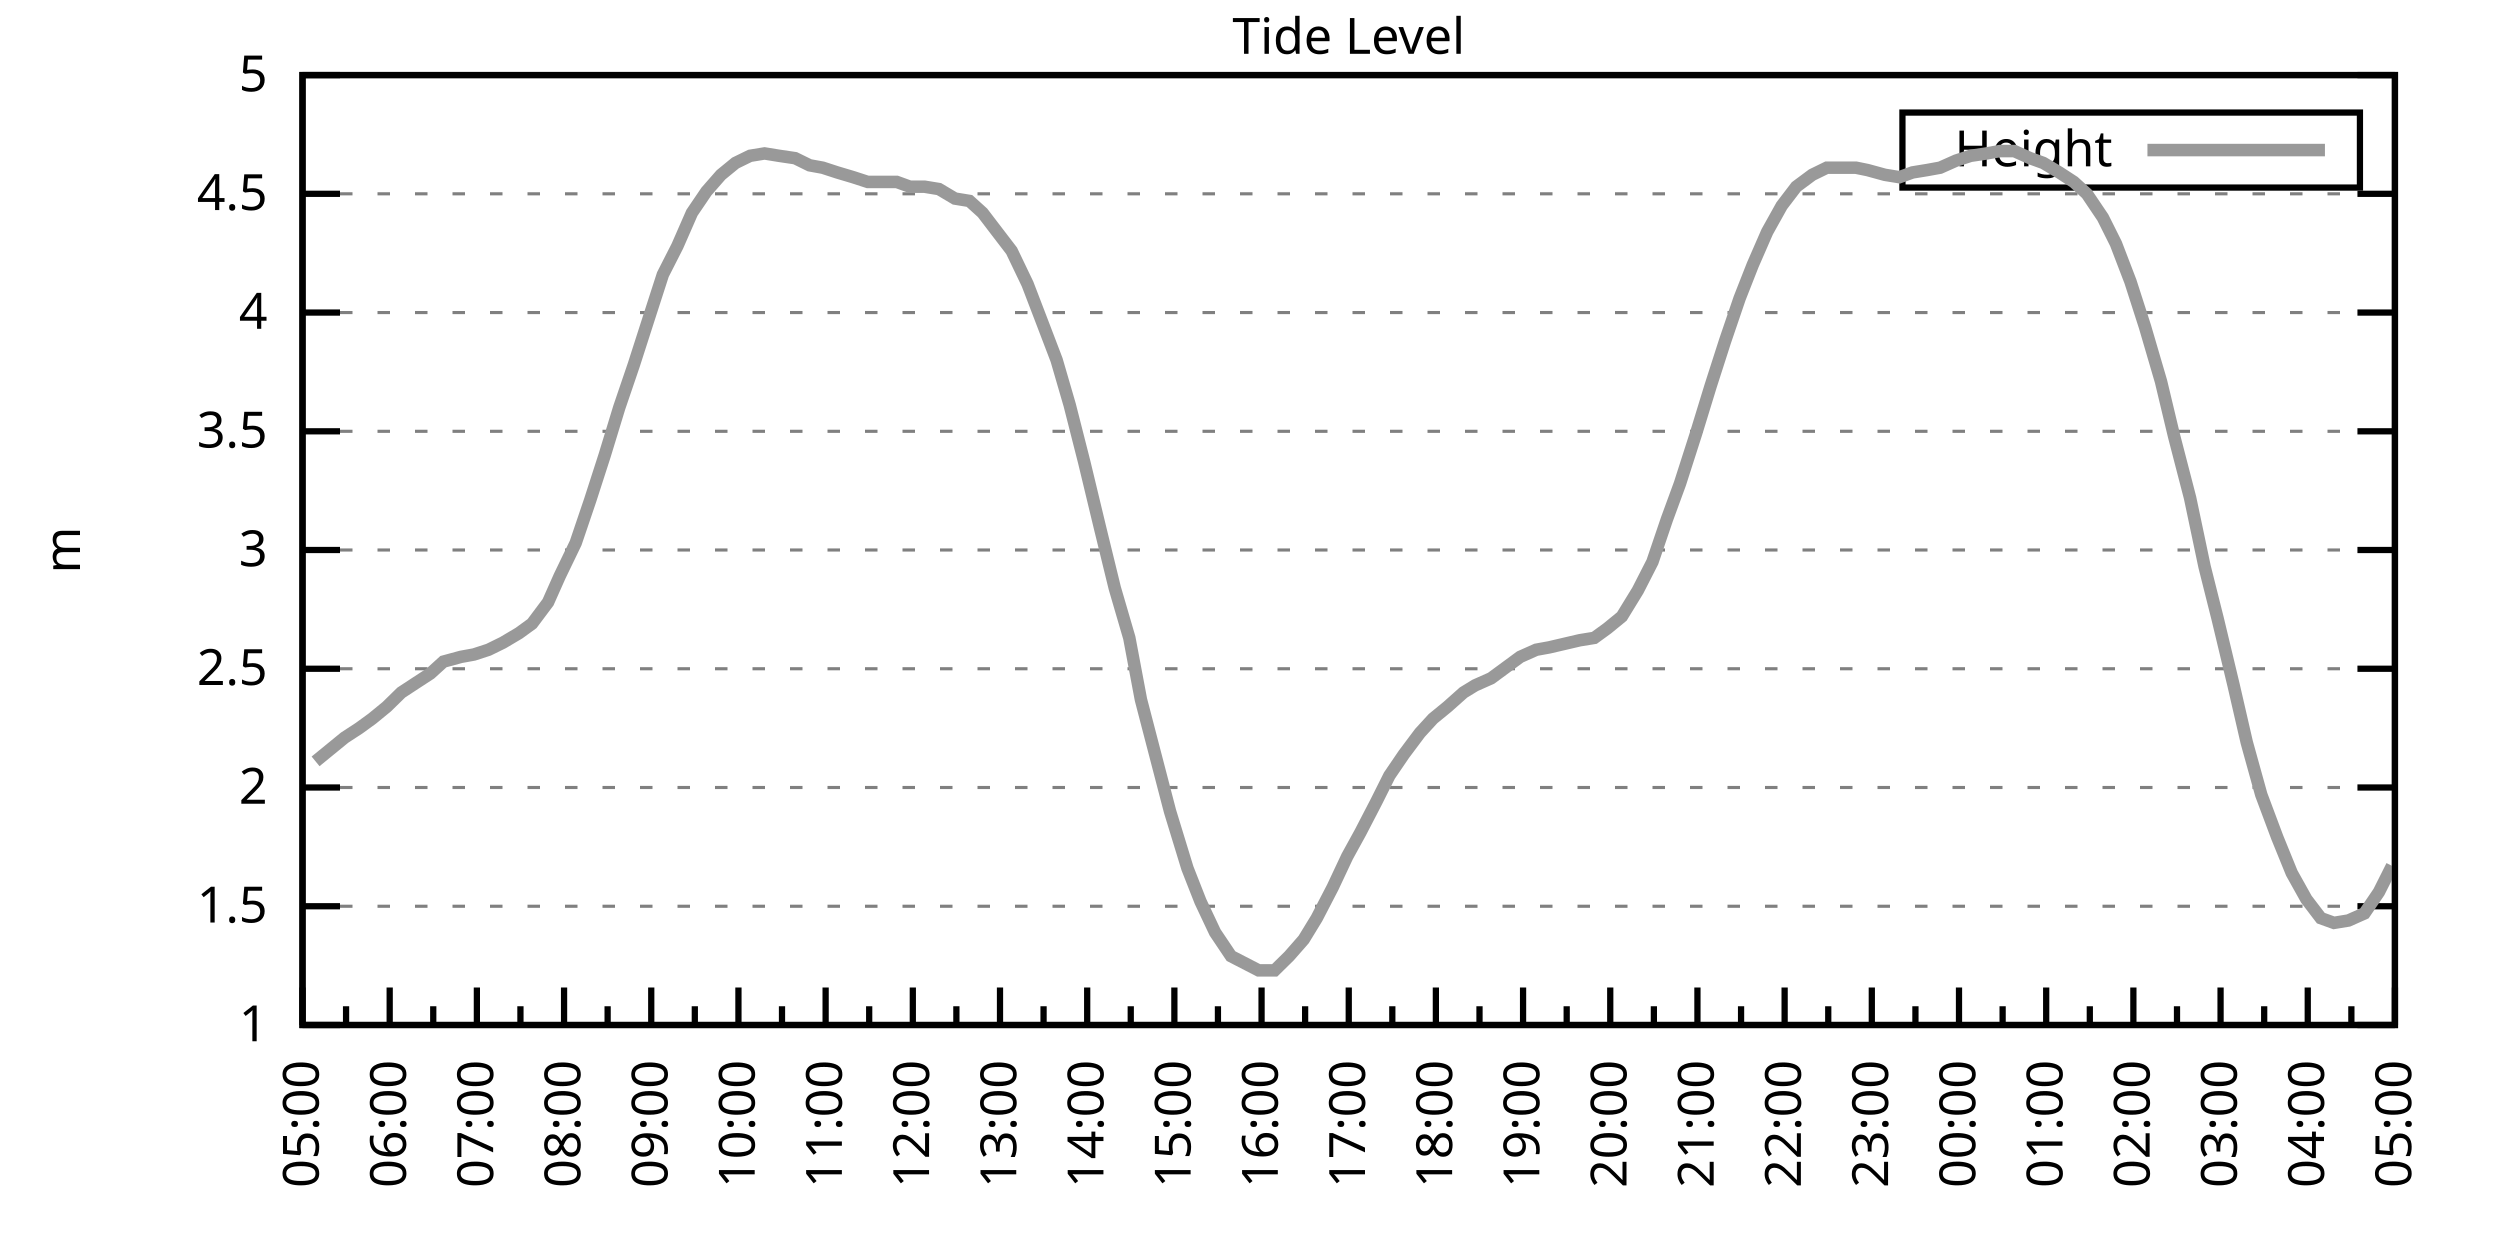
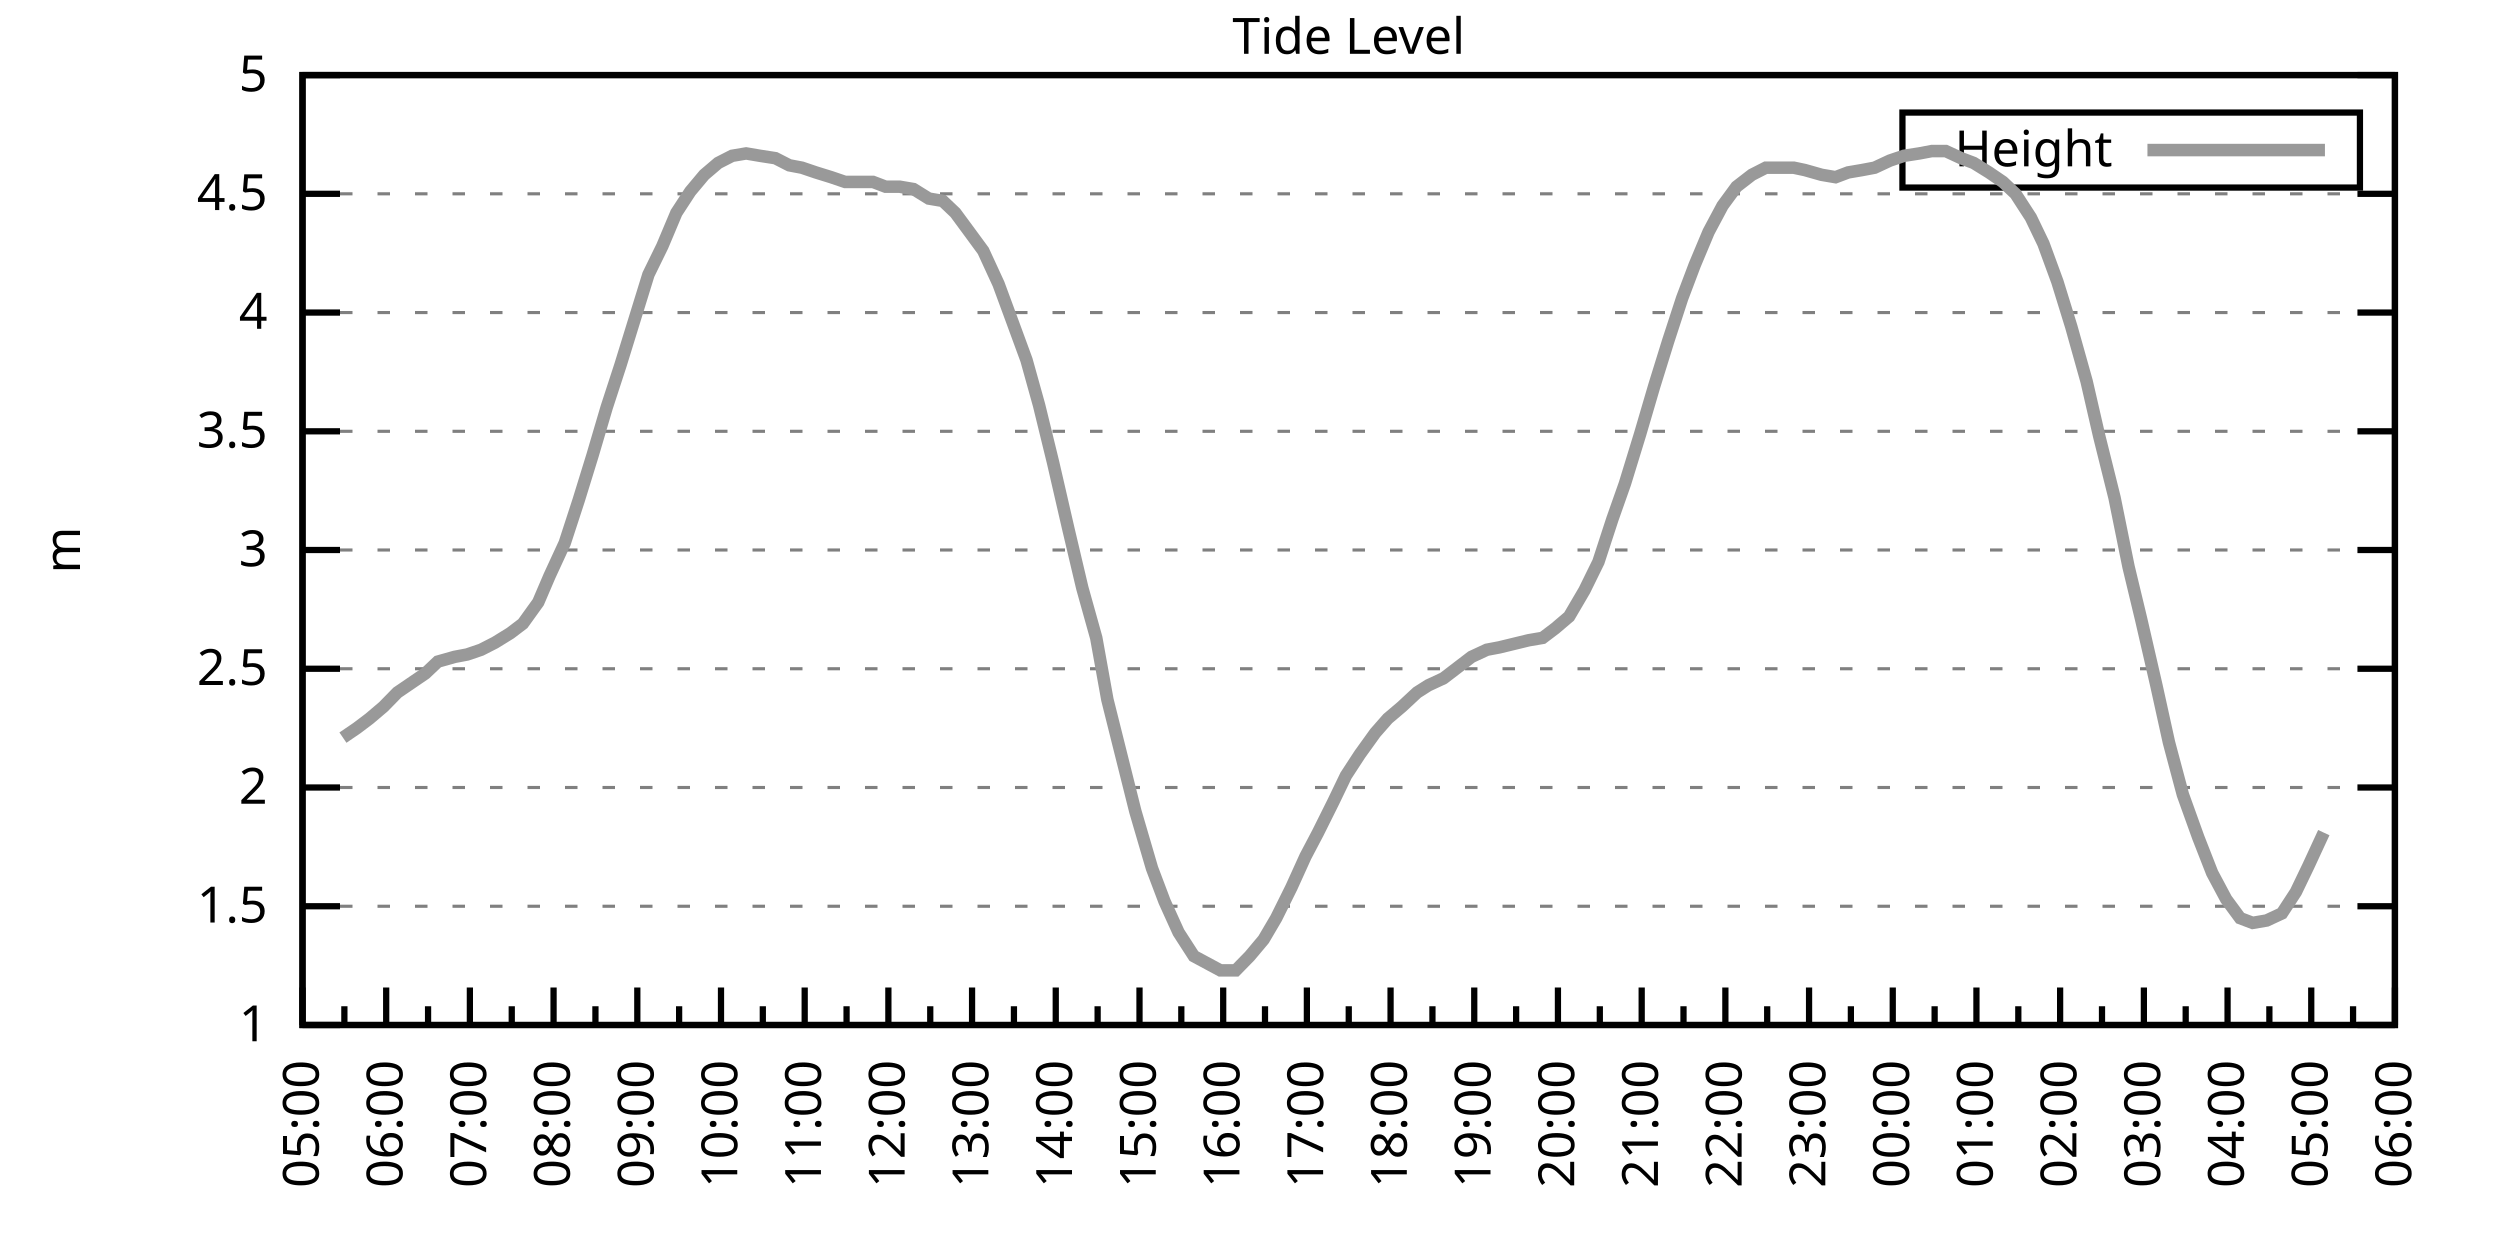
<svg xmlns="http://www.w3.org/2000/svg" xmlns:xlink="http://www.w3.org/1999/xlink" width="400" height="200" viewBox="0 0 400 200">
  <g id="gnuplot_canvas">
    <rect x="0" y="0" width="400" height="200" fill="none" />
    <defs>
      <circle id="gpDot" r="0.5" stroke-width="0.5" stroke="currentColor" />
      <path id="gpPt0" stroke-width="0.333" stroke="currentColor" d="M-1,0 h2 M0,-1 v2" />
      <path id="gpPt1" stroke-width="0.333" stroke="currentColor" d="M-1,-1 L1,1 M1,-1 L-1,1" />
      <path id="gpPt2" stroke-width="0.333" stroke="currentColor" d="M-1,0 L1,0 M0,-1 L0,1 M-1,-1 L1,1 M-1,1 L1,-1" />
      <rect id="gpPt3" stroke-width="0.333" stroke="currentColor" x="-1" y="-1" width="2" height="2" />
      <rect id="gpPt4" stroke-width="0.333" stroke="currentColor" fill="currentColor" x="-1" y="-1" width="2" height="2" />
      <circle id="gpPt5" stroke-width="0.333" stroke="currentColor" cx="0" cy="0" r="1" />
      <use xlink:href="#gpPt5" id="gpPt6" fill="currentColor" stroke="none" />
      <path id="gpPt7" stroke-width="0.333" stroke="currentColor" d="M0,-1.33 L-1.33,0.67 L1.33,0.67 z" />
      <use xlink:href="#gpPt7" id="gpPt8" fill="currentColor" stroke="none" />
      <use xlink:href="#gpPt7" id="gpPt9" stroke="currentColor" transform="rotate(180)" />
      <use xlink:href="#gpPt9" id="gpPt10" fill="currentColor" stroke="none" />
      <use xlink:href="#gpPt3" id="gpPt11" stroke="currentColor" transform="rotate(45)" />
      <use xlink:href="#gpPt11" id="gpPt12" fill="currentColor" stroke="none" />
      <path id="gpPt13" stroke-width="0.333" stroke="currentColor" d="M0,1.330 L1.265,0.411 L0.782,-1.067 L-0.782,-1.076 L-1.265,0.411 z" />
      <use xlink:href="#gpPt13" id="gpPt14" fill="currentColor" stroke="none" />
      <filter id="textbox" filterUnits="objectBoundingBox" x="0" y="0" height="1" width="1">
        <feFlood flood-color="white" flood-opacity="1" result="bgnd" />
        <feComposite in="SourceGraphic" in2="bgnd" operator="atop" />
      </filter>
      <filter id="greybox" filterUnits="objectBoundingBox" x="0" y="0" height="1" width="1">
        <feFlood flood-color="lightgrey" flood-opacity="1" result="grey" />
        <feComposite in="SourceGraphic" in2="grey" operator="atop" />
      </filter>
    </defs>
    <g fill="none" color="white" stroke="currentColor" stroke-width="1.00" stroke-linecap="butt" stroke-linejoin="miter">
</g>
    <g fill="none" color="black" stroke="currentColor" stroke-width="1.00" stroke-linecap="butt" stroke-linejoin="miter">
      <g stroke="none" shape-rendering="crispEdges">
        <polygon fill="rgb(255, 255, 255)" points="48.40,164.00 383.18,164.00 383.18,12.02 48.40,12.02 " />
      </g>
    </g>
    <g fill="none" color="black" stroke="currentColor" stroke-width="1.00" stroke-linecap="butt" stroke-linejoin="miter">
</g>
    <g fill="none" color="black" stroke="black" stroke-width="0.50" stroke-linecap="butt" stroke-linejoin="miter">
</g>
    <g fill="none" color="gray" stroke="currentColor" stroke-width="0.50" stroke-linecap="butt" stroke-linejoin="miter">
      <path stroke="gray" stroke-dasharray="2,4" class="gridline" d="M48.40,164.00 L383.19,164.00  " />
    </g>
    <g fill="none" color="gray" stroke="gray" stroke-width="1.00" stroke-linecap="butt" stroke-linejoin="miter">
</g>
    <g fill="none" color="black" stroke="currentColor" stroke-width="1.00" stroke-linecap="butt" stroke-linejoin="miter">
      <path stroke="black" d="M48.40,164.00 L54.40,164.00 M383.19,164.00 L377.19,164.00  " />
      <g transform="translate(42.80,166.60)" stroke="none" fill="black" font-family="Sans" font-size="8.00" text-anchor="end">
        <text>
          <tspan font-family="Sans"> 1</tspan>
        </text>
      </g>
    </g>
    <g fill="none" color="black" stroke="currentColor" stroke-width="1.00" stroke-linecap="butt" stroke-linejoin="miter">
</g>
    <g fill="none" color="black" stroke="black" stroke-width="0.50" stroke-linecap="butt" stroke-linejoin="miter">
</g>
    <g fill="none" color="gray" stroke="currentColor" stroke-width="0.50" stroke-linecap="butt" stroke-linejoin="miter">
      <path stroke="gray" stroke-dasharray="2,4" class="gridline" d="M48.40,145.00 L383.19,145.00  " />
    </g>
    <g fill="none" color="gray" stroke="gray" stroke-width="1.00" stroke-linecap="butt" stroke-linejoin="miter">
</g>
    <g fill="none" color="black" stroke="currentColor" stroke-width="1.00" stroke-linecap="butt" stroke-linejoin="miter">
      <path stroke="black" d="M48.40,145.00 L54.40,145.00 M383.19,145.00 L377.19,145.00  " />
      <g transform="translate(42.80,147.60)" stroke="none" fill="black" font-family="Sans" font-size="8.00" text-anchor="end">
        <text>
          <tspan font-family="Sans"> 1.5</tspan>
        </text>
      </g>
    </g>
    <g fill="none" color="black" stroke="currentColor" stroke-width="1.00" stroke-linecap="butt" stroke-linejoin="miter">
</g>
    <g fill="none" color="black" stroke="black" stroke-width="0.50" stroke-linecap="butt" stroke-linejoin="miter">
</g>
    <g fill="none" color="gray" stroke="currentColor" stroke-width="0.50" stroke-linecap="butt" stroke-linejoin="miter">
      <path stroke="gray" stroke-dasharray="2,4" class="gridline" d="M48.40,126.00 L383.19,126.00  " />
    </g>
    <g fill="none" color="gray" stroke="gray" stroke-width="1.00" stroke-linecap="butt" stroke-linejoin="miter">
</g>
    <g fill="none" color="black" stroke="currentColor" stroke-width="1.00" stroke-linecap="butt" stroke-linejoin="miter">
      <path stroke="black" d="M48.40,126.00 L54.40,126.00 M383.19,126.00 L377.19,126.00  " />
      <g transform="translate(42.80,128.60)" stroke="none" fill="black" font-family="Sans" font-size="8.00" text-anchor="end">
        <text>
          <tspan font-family="Sans"> 2</tspan>
        </text>
      </g>
    </g>
    <g fill="none" color="black" stroke="currentColor" stroke-width="1.00" stroke-linecap="butt" stroke-linejoin="miter">
</g>
    <g fill="none" color="black" stroke="black" stroke-width="0.50" stroke-linecap="butt" stroke-linejoin="miter">
</g>
    <g fill="none" color="gray" stroke="currentColor" stroke-width="0.50" stroke-linecap="butt" stroke-linejoin="miter">
      <path stroke="gray" stroke-dasharray="2,4" class="gridline" d="M48.40,107.00 L383.19,107.00  " />
    </g>
    <g fill="none" color="gray" stroke="gray" stroke-width="1.00" stroke-linecap="butt" stroke-linejoin="miter">
</g>
    <g fill="none" color="black" stroke="currentColor" stroke-width="1.00" stroke-linecap="butt" stroke-linejoin="miter">
      <path stroke="black" d="M48.40,107.00 L54.40,107.00 M383.19,107.00 L377.19,107.00  " />
      <g transform="translate(42.80,109.60)" stroke="none" fill="black" font-family="Sans" font-size="8.00" text-anchor="end">
        <text>
          <tspan font-family="Sans"> 2.5</tspan>
        </text>
      </g>
    </g>
    <g fill="none" color="black" stroke="currentColor" stroke-width="1.00" stroke-linecap="butt" stroke-linejoin="miter">
</g>
    <g fill="none" color="black" stroke="black" stroke-width="0.50" stroke-linecap="butt" stroke-linejoin="miter">
</g>
    <g fill="none" color="gray" stroke="currentColor" stroke-width="0.50" stroke-linecap="butt" stroke-linejoin="miter">
      <path stroke="gray" stroke-dasharray="2,4" class="gridline" d="M48.40,88.00 L383.19,88.00  " />
    </g>
    <g fill="none" color="gray" stroke="gray" stroke-width="1.00" stroke-linecap="butt" stroke-linejoin="miter">
</g>
    <g fill="none" color="black" stroke="currentColor" stroke-width="1.00" stroke-linecap="butt" stroke-linejoin="miter">
      <path stroke="black" d="M48.40,88.00 L54.40,88.00 M383.19,88.00 L377.19,88.00  " />
      <g transform="translate(42.80,90.60)" stroke="none" fill="black" font-family="Sans" font-size="8.00" text-anchor="end">
        <text>
          <tspan font-family="Sans"> 3</tspan>
        </text>
      </g>
    </g>
    <g fill="none" color="black" stroke="currentColor" stroke-width="1.00" stroke-linecap="butt" stroke-linejoin="miter">
</g>
    <g fill="none" color="black" stroke="black" stroke-width="0.50" stroke-linecap="butt" stroke-linejoin="miter">
</g>
    <g fill="none" color="gray" stroke="currentColor" stroke-width="0.50" stroke-linecap="butt" stroke-linejoin="miter">
      <path stroke="gray" stroke-dasharray="2,4" class="gridline" d="M48.40,69.01 L383.19,69.01  " />
    </g>
    <g fill="none" color="gray" stroke="gray" stroke-width="1.00" stroke-linecap="butt" stroke-linejoin="miter">
</g>
    <g fill="none" color="black" stroke="currentColor" stroke-width="1.00" stroke-linecap="butt" stroke-linejoin="miter">
      <path stroke="black" d="M48.40,69.01 L54.40,69.01 M383.19,69.01 L377.19,69.01  " />
      <g transform="translate(42.80,71.61)" stroke="none" fill="black" font-family="Sans" font-size="8.00" text-anchor="end">
        <text>
          <tspan font-family="Sans"> 3.5</tspan>
        </text>
      </g>
    </g>
    <g fill="none" color="black" stroke="currentColor" stroke-width="1.00" stroke-linecap="butt" stroke-linejoin="miter">
</g>
    <g fill="none" color="black" stroke="black" stroke-width="0.50" stroke-linecap="butt" stroke-linejoin="miter">
</g>
    <g fill="none" color="gray" stroke="currentColor" stroke-width="0.50" stroke-linecap="butt" stroke-linejoin="miter">
      <path stroke="gray" stroke-dasharray="2,4" class="gridline" d="M48.40,50.01 L383.19,50.01  " />
    </g>
    <g fill="none" color="gray" stroke="gray" stroke-width="1.00" stroke-linecap="butt" stroke-linejoin="miter">
</g>
    <g fill="none" color="black" stroke="currentColor" stroke-width="1.00" stroke-linecap="butt" stroke-linejoin="miter">
      <path stroke="black" d="M48.40,50.01 L54.40,50.01 M383.19,50.01 L377.19,50.01  " />
      <g transform="translate(42.80,52.61)" stroke="none" fill="black" font-family="Sans" font-size="8.00" text-anchor="end">
        <text>
          <tspan font-family="Sans"> 4</tspan>
        </text>
      </g>
    </g>
    <g fill="none" color="black" stroke="currentColor" stroke-width="1.00" stroke-linecap="butt" stroke-linejoin="miter">
</g>
    <g fill="none" color="black" stroke="black" stroke-width="0.50" stroke-linecap="butt" stroke-linejoin="miter">
</g>
    <g fill="none" color="gray" stroke="currentColor" stroke-width="0.50" stroke-linecap="butt" stroke-linejoin="miter">
      <path stroke="gray" stroke-dasharray="2,4" class="gridline" d="M48.40,31.01 L383.19,31.01  " />
    </g>
    <g fill="none" color="gray" stroke="gray" stroke-width="1.00" stroke-linecap="butt" stroke-linejoin="miter">
</g>
    <g fill="none" color="black" stroke="currentColor" stroke-width="1.00" stroke-linecap="butt" stroke-linejoin="miter">
      <path stroke="black" d="M48.40,31.01 L54.40,31.01 M383.19,31.01 L377.19,31.01  " />
      <g transform="translate(42.80,33.61)" stroke="none" fill="black" font-family="Sans" font-size="8.00" text-anchor="end">
        <text>
          <tspan font-family="Sans"> 4.5</tspan>
        </text>
      </g>
    </g>
    <g fill="none" color="black" stroke="currentColor" stroke-width="1.00" stroke-linecap="butt" stroke-linejoin="miter">
</g>
    <g fill="none" color="black" stroke="black" stroke-width="0.50" stroke-linecap="butt" stroke-linejoin="miter">
</g>
    <g fill="none" color="gray" stroke="currentColor" stroke-width="0.50" stroke-linecap="butt" stroke-linejoin="miter">
      <path stroke="gray" stroke-dasharray="2,4" class="gridline" d="M48.40,12.01 L383.19,12.01  " />
    </g>
    <g fill="none" color="gray" stroke="gray" stroke-width="1.00" stroke-linecap="butt" stroke-linejoin="miter">
</g>
    <g fill="none" color="black" stroke="currentColor" stroke-width="1.00" stroke-linecap="butt" stroke-linejoin="miter">
      <path stroke="black" d="M48.40,12.01 L54.40,12.01 M383.19,12.01 L377.19,12.01  " />
      <g transform="translate(42.80,14.61)" stroke="none" fill="black" font-family="Sans" font-size="8.00" text-anchor="end">
        <text>
          <tspan font-family="Sans"> 5</tspan>
        </text>
      </g>
    </g>
    <g fill="none" color="black" stroke="currentColor" stroke-width="1.00" stroke-linecap="butt" stroke-linejoin="miter">
      <path stroke="black" d="M48.40,164.00 L48.40,158.00  " />
      <g transform="translate(51.00,169.60) rotate(270)" stroke="none" fill="black" font-family="Sans" font-size="8.00" text-anchor="end">
        <text>
          <tspan font-family="Sans">05:00</tspan>
        </text>
      </g>
    </g>
    <g fill="none" color="black" stroke="currentColor" stroke-width="1.00" stroke-linecap="butt" stroke-linejoin="miter">
-       <path stroke="black" d="M55.37,164.00 L55.37,161.00 M62.35,164.00 L62.35,158.00  " />
-       <g transform="translate(64.95,169.60) rotate(270)" stroke="none" fill="black" font-family="Sans" font-size="8.00" text-anchor="end">
+       <path stroke="black" d="M55.10,164.00 L55.10,161.00 M61.79,164.00 L61.79,158.00  " />
+       <g transform="translate(64.39,169.60) rotate(270)" stroke="none" fill="black" font-family="Sans" font-size="8.00" text-anchor="end">
        <text>
          <tspan font-family="Sans">06:00</tspan>
        </text>
      </g>
    </g>
    <g fill="none" color="black" stroke="currentColor" stroke-width="1.00" stroke-linecap="butt" stroke-linejoin="miter">
-       <path stroke="black" d="M69.32,164.00 L69.32,161.00 M76.30,164.00 L76.30,158.00  " />
-       <g transform="translate(78.90,169.60) rotate(270)" stroke="none" fill="black" font-family="Sans" font-size="8.00" text-anchor="end">
+       <path stroke="black" d="M68.49,164.00 L68.49,161.00 M75.18,164.00 L75.18,158.00  " />
+       <g transform="translate(77.78,169.60) rotate(270)" stroke="none" fill="black" font-family="Sans" font-size="8.00" text-anchor="end">
        <text>
          <tspan font-family="Sans">07:00</tspan>
        </text>
      </g>
    </g>
    <g fill="none" color="black" stroke="currentColor" stroke-width="1.00" stroke-linecap="butt" stroke-linejoin="miter">
-       <path stroke="black" d="M83.27,164.00 L83.27,161.00 M90.25,164.00 L90.25,158.00  " />
-       <g transform="translate(92.85,169.60) rotate(270)" stroke="none" fill="black" font-family="Sans" font-size="8.00" text-anchor="end">
+       <path stroke="black" d="M81.88,164.00 L81.88,161.00 M88.57,164.00 L88.57,158.00  " />
+       <g transform="translate(91.17,169.60) rotate(270)" stroke="none" fill="black" font-family="Sans" font-size="8.00" text-anchor="end">
        <text>
          <tspan font-family="Sans">08:00</tspan>
        </text>
      </g>
    </g>
    <g fill="none" color="black" stroke="currentColor" stroke-width="1.00" stroke-linecap="butt" stroke-linejoin="miter">
-       <path stroke="black" d="M97.22,164.00 L97.22,161.00 M104.20,164.00 L104.20,158.00  " />
-       <g transform="translate(106.80,169.60) rotate(270)" stroke="none" fill="black" font-family="Sans" font-size="8.00" text-anchor="end">
+       <path stroke="black" d="M95.27,164.00 L95.27,161.00 M101.97,164.00 L101.97,158.00  " />
+       <g transform="translate(104.57,169.60) rotate(270)" stroke="none" fill="black" font-family="Sans" font-size="8.00" text-anchor="end">
        <text>
          <tspan font-family="Sans">09:00</tspan>
        </text>
      </g>
    </g>
    <g fill="none" color="black" stroke="currentColor" stroke-width="1.00" stroke-linecap="butt" stroke-linejoin="miter">
-       <path stroke="black" d="M111.17,164.00 L111.17,161.00 M118.15,164.00 L118.15,158.00  " />
-       <g transform="translate(120.75,169.60) rotate(270)" stroke="none" fill="black" font-family="Sans" font-size="8.00" text-anchor="end">
+       <path stroke="black" d="M108.66,164.00 L108.66,161.00 M115.36,164.00 L115.36,158.00  " />
+       <g transform="translate(117.96,169.60) rotate(270)" stroke="none" fill="black" font-family="Sans" font-size="8.00" text-anchor="end">
        <text>
          <tspan font-family="Sans">10:00</tspan>
        </text>
      </g>
    </g>
    <g fill="none" color="black" stroke="currentColor" stroke-width="1.00" stroke-linecap="butt" stroke-linejoin="miter">
-       <path stroke="black" d="M125.12,164.00 L125.12,161.00 M132.10,164.00 L132.10,158.00  " />
-       <g transform="translate(134.70,169.60) rotate(270)" stroke="none" fill="black" font-family="Sans" font-size="8.00" text-anchor="end">
+       <path stroke="black" d="M122.05,164.00 L122.05,161.00 M128.75,164.00 L128.75,158.00  " />
+       <g transform="translate(131.35,169.60) rotate(270)" stroke="none" fill="black" font-family="Sans" font-size="8.00" text-anchor="end">
        <text>
          <tspan font-family="Sans">11:00</tspan>
        </text>
      </g>
    </g>
    <g fill="none" color="black" stroke="currentColor" stroke-width="1.00" stroke-linecap="butt" stroke-linejoin="miter">
-       <path stroke="black" d="M139.07,164.00 L139.07,161.00 M146.05,164.00 L146.05,158.00  " />
-       <g transform="translate(148.65,169.60) rotate(270)" stroke="none" fill="black" font-family="Sans" font-size="8.00" text-anchor="end">
+       <path stroke="black" d="M135.45,164.00 L135.45,161.00 M142.14,164.00 L142.14,158.00  " />
+       <g transform="translate(144.74,169.60) rotate(270)" stroke="none" fill="black" font-family="Sans" font-size="8.00" text-anchor="end">
        <text>
          <tspan font-family="Sans">12:00</tspan>
        </text>
      </g>
    </g>
    <g fill="none" color="black" stroke="currentColor" stroke-width="1.00" stroke-linecap="butt" stroke-linejoin="miter">
-       <path stroke="black" d="M153.02,164.00 L153.02,161.00 M160.00,164.00 L160.00,158.00  " />
-       <g transform="translate(162.60,169.60) rotate(270)" stroke="none" fill="black" font-family="Sans" font-size="8.00" text-anchor="end">
+       <path stroke="black" d="M148.84,164.00 L148.84,161.00 M155.53,164.00 L155.53,158.00  " />
+       <g transform="translate(158.13,169.60) rotate(270)" stroke="none" fill="black" font-family="Sans" font-size="8.00" text-anchor="end">
        <text>
          <tspan font-family="Sans">13:00</tspan>
        </text>
      </g>
    </g>
    <g fill="none" color="black" stroke="currentColor" stroke-width="1.00" stroke-linecap="butt" stroke-linejoin="miter">
-       <path stroke="black" d="M166.97,164.00 L166.97,161.00 M173.95,164.00 L173.95,158.00  " />
-       <g transform="translate(176.55,169.60) rotate(270)" stroke="none" fill="black" font-family="Sans" font-size="8.00" text-anchor="end">
+       <path stroke="black" d="M162.23,164.00 L162.23,161.00 M168.92,164.00 L168.92,158.00  " />
+       <g transform="translate(171.52,169.60) rotate(270)" stroke="none" fill="black" font-family="Sans" font-size="8.00" text-anchor="end">
        <text>
          <tspan font-family="Sans">14:00</tspan>
        </text>
      </g>
    </g>
    <g fill="none" color="black" stroke="currentColor" stroke-width="1.00" stroke-linecap="butt" stroke-linejoin="miter">
-       <path stroke="black" d="M180.92,164.00 L180.92,161.00 M187.90,164.00 L187.90,158.00  " />
-       <g transform="translate(190.50,169.60) rotate(270)" stroke="none" fill="black" font-family="Sans" font-size="8.00" text-anchor="end">
+       <path stroke="black" d="M175.62,164.00 L175.62,161.00 M182.32,164.00 L182.32,158.00  " />
+       <g transform="translate(184.92,169.60) rotate(270)" stroke="none" fill="black" font-family="Sans" font-size="8.00" text-anchor="end">
        <text>
          <tspan font-family="Sans">15:00</tspan>
        </text>
      </g>
    </g>
    <g fill="none" color="black" stroke="currentColor" stroke-width="1.00" stroke-linecap="butt" stroke-linejoin="miter">
-       <path stroke="black" d="M194.87,164.00 L194.87,161.00 M201.85,164.00 L201.85,158.00  " />
-       <g transform="translate(204.45,169.60) rotate(270)" stroke="none" fill="black" font-family="Sans" font-size="8.00" text-anchor="end">
+       <path stroke="black" d="M189.01,164.00 L189.01,161.00 M195.71,164.00 L195.71,158.00  " />
+       <g transform="translate(198.31,169.60) rotate(270)" stroke="none" fill="black" font-family="Sans" font-size="8.00" text-anchor="end">
        <text>
          <tspan font-family="Sans">16:00</tspan>
        </text>
      </g>
    </g>
    <g fill="none" color="black" stroke="currentColor" stroke-width="1.00" stroke-linecap="butt" stroke-linejoin="miter">
-       <path stroke="black" d="M208.82,164.00 L208.82,161.00 M215.80,164.00 L215.80,158.00  " />
-       <g transform="translate(218.40,169.60) rotate(270)" stroke="none" fill="black" font-family="Sans" font-size="8.00" text-anchor="end">
+       <path stroke="black" d="M202.40,164.00 L202.40,161.00 M209.10,164.00 L209.10,158.00  " />
+       <g transform="translate(211.70,169.60) rotate(270)" stroke="none" fill="black" font-family="Sans" font-size="8.00" text-anchor="end">
        <text>
          <tspan font-family="Sans">17:00</tspan>
        </text>
      </g>
    </g>
    <g fill="none" color="black" stroke="currentColor" stroke-width="1.00" stroke-linecap="butt" stroke-linejoin="miter">
-       <path stroke="black" d="M222.77,164.00 L222.77,161.00 M229.74,164.00 L229.74,158.00  " />
-       <g transform="translate(232.34,169.60) rotate(270)" stroke="none" fill="black" font-family="Sans" font-size="8.00" text-anchor="end">
+       <path stroke="black" d="M215.80,164.00 L215.80,161.00 M222.49,164.00 L222.49,158.00  " />
+       <g transform="translate(225.09,169.60) rotate(270)" stroke="none" fill="black" font-family="Sans" font-size="8.00" text-anchor="end">
        <text>
          <tspan font-family="Sans">18:00</tspan>
        </text>
      </g>
    </g>
    <g fill="none" color="black" stroke="currentColor" stroke-width="1.00" stroke-linecap="butt" stroke-linejoin="miter">
-       <path stroke="black" d="M236.72,164.00 L236.72,161.00 M243.69,164.00 L243.69,158.00  " />
-       <g transform="translate(246.29,169.60) rotate(270)" stroke="none" fill="black" font-family="Sans" font-size="8.00" text-anchor="end">
+       <path stroke="black" d="M229.19,164.00 L229.19,161.00 M235.88,164.00 L235.88,158.00  " />
+       <g transform="translate(238.48,169.60) rotate(270)" stroke="none" fill="black" font-family="Sans" font-size="8.00" text-anchor="end">
        <text>
          <tspan font-family="Sans">19:00</tspan>
        </text>
      </g>
    </g>
    <g fill="none" color="black" stroke="currentColor" stroke-width="1.00" stroke-linecap="butt" stroke-linejoin="miter">
-       <path stroke="black" d="M250.67,164.00 L250.67,161.00 M257.64,164.00 L257.64,158.00  " />
-       <g transform="translate(260.24,169.60) rotate(270)" stroke="none" fill="black" font-family="Sans" font-size="8.00" text-anchor="end">
+       <path stroke="black" d="M242.58,164.00 L242.58,161.00 M249.27,164.00 L249.27,158.00  " />
+       <g transform="translate(251.87,169.60) rotate(270)" stroke="none" fill="black" font-family="Sans" font-size="8.00" text-anchor="end">
        <text>
          <tspan font-family="Sans">20:00</tspan>
        </text>
      </g>
    </g>
    <g fill="none" color="black" stroke="currentColor" stroke-width="1.00" stroke-linecap="butt" stroke-linejoin="miter">
-       <path stroke="black" d="M264.62,164.00 L264.62,161.00 M271.59,164.00 L271.59,158.00  " />
-       <g transform="translate(274.19,169.60) rotate(270)" stroke="none" fill="black" font-family="Sans" font-size="8.00" text-anchor="end">
+       <path stroke="black" d="M255.97,164.00 L255.97,161.00 M262.67,164.00 L262.67,158.00  " />
+       <g transform="translate(265.27,169.60) rotate(270)" stroke="none" fill="black" font-family="Sans" font-size="8.00" text-anchor="end">
        <text>
          <tspan font-family="Sans">21:00</tspan>
        </text>
      </g>
    </g>
    <g fill="none" color="black" stroke="currentColor" stroke-width="1.00" stroke-linecap="butt" stroke-linejoin="miter">
-       <path stroke="black" d="M278.57,164.00 L278.57,161.00 M285.54,164.00 L285.54,158.00  " />
-       <g transform="translate(288.14,169.60) rotate(270)" stroke="none" fill="black" font-family="Sans" font-size="8.00" text-anchor="end">
+       <path stroke="black" d="M269.36,164.00 L269.36,161.00 M276.06,164.00 L276.06,158.00  " />
+       <g transform="translate(278.66,169.60) rotate(270)" stroke="none" fill="black" font-family="Sans" font-size="8.00" text-anchor="end">
        <text>
          <tspan font-family="Sans">22:00</tspan>
        </text>
      </g>
    </g>
    <g fill="none" color="black" stroke="currentColor" stroke-width="1.00" stroke-linecap="butt" stroke-linejoin="miter">
-       <path stroke="black" d="M292.52,164.00 L292.52,161.00 M299.49,164.00 L299.49,158.00  " />
-       <g transform="translate(302.09,169.60) rotate(270)" stroke="none" fill="black" font-family="Sans" font-size="8.00" text-anchor="end">
+       <path stroke="black" d="M282.75,164.00 L282.75,161.00 M289.45,164.00 L289.45,158.00  " />
+       <g transform="translate(292.05,169.60) rotate(270)" stroke="none" fill="black" font-family="Sans" font-size="8.00" text-anchor="end">
        <text>
          <tspan font-family="Sans">23:00</tspan>
        </text>
      </g>
    </g>
    <g fill="none" color="black" stroke="currentColor" stroke-width="1.00" stroke-linecap="butt" stroke-linejoin="miter">
-       <path stroke="black" d="M306.47,164.00 L306.47,161.00 M313.44,164.00 L313.44,158.00  " />
-       <g transform="translate(316.04,169.60) rotate(270)" stroke="none" fill="black" font-family="Sans" font-size="8.00" text-anchor="end">
+       <path stroke="black" d="M296.14,164.00 L296.14,161.00 M302.84,164.00 L302.84,158.00  " />
+       <g transform="translate(305.44,169.60) rotate(270)" stroke="none" fill="black" font-family="Sans" font-size="8.00" text-anchor="end">
        <text>
          <tspan font-family="Sans">00:00</tspan>
        </text>
      </g>
    </g>
    <g fill="none" color="black" stroke="currentColor" stroke-width="1.00" stroke-linecap="butt" stroke-linejoin="miter">
-       <path stroke="black" d="M320.42,164.00 L320.42,161.00 M327.39,164.00 L327.39,158.00  " />
-       <g transform="translate(329.99,169.60) rotate(270)" stroke="none" fill="black" font-family="Sans" font-size="8.00" text-anchor="end">
+       <path stroke="black" d="M309.54,164.00 L309.54,161.00 M316.23,164.00 L316.23,158.00  " />
+       <g transform="translate(318.83,169.60) rotate(270)" stroke="none" fill="black" font-family="Sans" font-size="8.00" text-anchor="end">
        <text>
          <tspan font-family="Sans">01:00</tspan>
        </text>
      </g>
    </g>
    <g fill="none" color="black" stroke="currentColor" stroke-width="1.00" stroke-linecap="butt" stroke-linejoin="miter">
-       <path stroke="black" d="M334.37,164.00 L334.37,161.00 M341.34,164.00 L341.34,158.00  " />
-       <g transform="translate(343.94,169.60) rotate(270)" stroke="none" fill="black" font-family="Sans" font-size="8.00" text-anchor="end">
+       <path stroke="black" d="M322.93,164.00 L322.93,161.00 M329.62,164.00 L329.62,158.00  " />
+       <g transform="translate(332.22,169.60) rotate(270)" stroke="none" fill="black" font-family="Sans" font-size="8.00" text-anchor="end">
        <text>
          <tspan font-family="Sans">02:00</tspan>
        </text>
      </g>
    </g>
    <g fill="none" color="black" stroke="currentColor" stroke-width="1.00" stroke-linecap="butt" stroke-linejoin="miter">
-       <path stroke="black" d="M348.32,164.00 L348.32,161.00 M355.29,164.00 L355.29,158.00  " />
-       <g transform="translate(357.89,169.60) rotate(270)" stroke="none" fill="black" font-family="Sans" font-size="8.00" text-anchor="end">
+       <path stroke="black" d="M336.32,164.00 L336.32,161.00 M343.02,164.00 L343.02,158.00  " />
+       <g transform="translate(345.62,169.60) rotate(270)" stroke="none" fill="black" font-family="Sans" font-size="8.00" text-anchor="end">
        <text>
          <tspan font-family="Sans">03:00</tspan>
        </text>
      </g>
    </g>
    <g fill="none" color="black" stroke="currentColor" stroke-width="1.00" stroke-linecap="butt" stroke-linejoin="miter">
-       <path stroke="black" d="M362.27,164.00 L362.27,161.00 M369.24,164.00 L369.24,158.00  " />
-       <g transform="translate(371.84,169.60) rotate(270)" stroke="none" fill="black" font-family="Sans" font-size="8.00" text-anchor="end">
+       <path stroke="black" d="M349.71,164.00 L349.71,161.00 M356.41,164.00 L356.41,158.00  " />
+       <g transform="translate(359.01,169.60) rotate(270)" stroke="none" fill="black" font-family="Sans" font-size="8.00" text-anchor="end">
        <text>
          <tspan font-family="Sans">04:00</tspan>
        </text>
      </g>
    </g>
    <g fill="none" color="black" stroke="currentColor" stroke-width="1.00" stroke-linecap="butt" stroke-linejoin="miter">
-       <path stroke="black" d="M376.22,164.00 L376.22,161.00 M383.19,164.00 L383.19,158.00  " />
+       <path stroke="black" d="M363.10,164.00 L363.10,161.00 M369.80,164.00 L369.80,158.00  " />
+       <g transform="translate(372.40,169.60) rotate(270)" stroke="none" fill="black" font-family="Sans" font-size="8.00" text-anchor="end">
+         <text>
+           <tspan font-family="Sans">05:00</tspan>
+         </text>
+       </g>
+     </g>
+     <g fill="none" color="black" stroke="currentColor" stroke-width="1.00" stroke-linecap="butt" stroke-linejoin="miter">
+       <path stroke="black" d="M376.49,164.00 L376.49,161.00 M383.19,164.00 L383.19,158.00  " />
      <g transform="translate(385.79,169.60) rotate(270)" stroke="none" fill="black" font-family="Sans" font-size="8.00" text-anchor="end">
        <text>
-           <tspan font-family="Sans">05:00</tspan>
+           <tspan font-family="Sans">06:00</tspan>
        </text>
      </g>
    </g>
    <g fill="none" color="black" stroke="currentColor" stroke-width="1.00" stroke-linecap="butt" stroke-linejoin="miter">
</g>
    <g fill="none" color="black" stroke="currentColor" stroke-width="1.00" stroke-linecap="butt" stroke-linejoin="miter">
      <path stroke="black" d="M48.40,12.01 L48.40,164.00 L383.19,164.00 L383.19,12.01 L48.40,12.01 Z  " />
    </g>
    <g fill="none" color="black" stroke="currentColor" stroke-width="1.00" stroke-linecap="butt" stroke-linejoin="miter">
      <g transform="translate(12.80,88.01) rotate(270)" stroke="none" fill="black" font-family="Sans" font-size="8.00" text-anchor="middle">
        <text>
          <tspan font-family="Sans">m</tspan>
        </text>
      </g>
    </g>
    <g fill="none" color="black" stroke="currentColor" stroke-width="1.00" stroke-linecap="butt" stroke-linejoin="miter">
</g>
    <g fill="none" color="black" stroke="currentColor" stroke-width="1.00" stroke-linecap="butt" stroke-linejoin="miter">
      <path stroke="black" d="M304.39,30.01 L304.39,18.01 L377.59,18.01 L377.59,30.01 L304.39,30.01 Z  " />
    </g>
    <g id="Tide_level_plot_1">
      <g fill="none" color="white" stroke="black" stroke-width="2.00" stroke-linecap="butt" stroke-linejoin="miter">
</g>
      <g fill="none" color="black" stroke="currentColor" stroke-width="2.00" stroke-linecap="butt" stroke-linejoin="miter">
        <g transform="translate(337.99,26.61)" stroke="none" fill="black" font-family="Sans" font-size="8.00" text-anchor="end">
          <text>
            <tspan font-family="Sans">Height</tspan>
          </text>
        </g>
      </g>
      <g fill="none" color="black" stroke="currentColor" stroke-width="2.00" stroke-linecap="butt" stroke-linejoin="miter">
-         <path stroke="rgb(153, 153, 153)" d="M343.59,24.01 L371.99,24.01 M50.49,121.82 L55.14,118.02 L57.47,116.50 L59.56,114.98 L61.88,113.08 L64.21,110.80   L66.53,109.28 L68.86,107.76 L70.95,105.86 L73.74,105.10 L75.83,104.72 L78.16,103.96 L80.48,102.82 L83.04,101.30   L85.13,99.78 L87.69,96.36 L89.55,92.18 L92.11,86.87 L94.43,80.03 L96.76,72.81 L99.08,65.21 L101.41,58.37   L103.73,51.15 L106.06,43.93 L108.38,39.37 L110.71,34.05 L113.03,30.63 L115.36,27.97 L117.68,26.07 L120.01,24.93   L122.33,24.55 L124.66,24.93 L127.22,25.31 L129.54,26.45 L131.63,26.83 L133.96,27.59 L136.51,28.35 L138.84,29.11   L140.93,29.11 L143.49,29.11 L145.58,29.87 L147.91,29.87 L150.23,30.25 L152.79,31.77 L155.11,32.15 L157.21,34.05   L159.53,37.09 L161.86,40.13 L164.41,45.45 L166.74,51.53 L169.06,57.61 L171.16,64.83 L173.48,73.95 L176.04,84.59   L178.36,94.08 L180.69,102.06 L182.55,111.94 L187.20,129.80 L189.99,138.92 L192.08,144.24 L194.41,149.18 L196.96,152.98   L201.38,155.26 L203.94,155.26 L206.26,152.98 L208.59,150.32 L210.68,146.90 L213.24,141.96 L215.56,137.02 L217.65,133.22   L220.21,128.28 L222.30,124.10 L224.63,120.68 L227.19,117.26 L229.28,114.98 L231.60,113.08 L234.16,110.80 L236.02,109.66   L238.58,108.52 L243.23,105.10 L245.79,103.96 L247.88,103.58 L252.76,102.44 L255.09,102.06 L257.18,100.54 L259.50,98.64   L262.06,94.46 L264.39,89.90 L266.71,83.07 L268.80,77.37 L271.36,69.39 L273.69,61.79 L276.01,54.57 L278.34,47.73   L280.43,42.41 L282.75,37.09 L285.08,32.91 L287.40,29.87 L289.96,27.97 L292.29,26.83 L294.38,26.83 L296.94,26.83   L298.80,27.21 L301.58,27.97 L303.91,28.35 L306.00,27.59 L308.33,27.21 L310.42,26.83 L312.98,25.69 L315.30,24.93   L317.86,24.55 L319.95,24.17 L322.28,24.17 L324.83,25.31 L326.93,26.07 L329.48,27.59 L331.81,29.11 L333.90,31.01   L336.46,34.81 L338.55,38.99 L340.88,45.07 L343.20,52.29 L345.76,61.03 L347.85,69.77 L350.41,79.65 L352.73,90.66   L354.83,99.02 L357.38,109.66 L359.48,118.78 L361.80,127.14 L364.36,133.98 L366.68,139.68 L369.01,143.86 L371.33,146.90   L373.43,147.66 L375.75,147.28 L378.31,146.14 L380.63,142.72 L382.73,138.54  " />
+         <path stroke="rgb(153, 153, 153)" d="M343.59,24.01 L371.99,24.01 M54.87,118.02 L57.10,116.50 L59.11,114.98 L61.35,113.08 L63.58,110.80 L65.81,109.28   L68.04,107.76 L70.05,105.86 L72.73,105.10 L74.74,104.72 L76.97,103.96 L79.20,102.82 L81.66,101.30 L83.66,99.78   L86.12,96.36 L87.91,92.18 L90.36,86.87 L92.59,80.03 L94.82,72.81 L97.06,65.21 L99.29,58.37 L101.52,51.15   L103.75,43.93 L105.98,39.37 L108.22,34.05 L110.45,30.63 L112.68,27.97 L114.91,26.07 L117.14,24.93 L119.38,24.55   L121.61,24.93 L124.06,25.31 L126.29,26.45 L128.30,26.83 L130.54,27.59 L132.99,28.35 L135.22,29.11 L137.23,29.11   L139.69,29.11 L141.69,29.87 L143.93,29.87 L146.16,30.25 L148.61,31.77 L150.85,32.15 L152.85,34.05 L155.09,37.09   L157.32,40.13 L159.77,45.45 L162.01,51.53 L164.24,57.61 L166.25,64.83 L168.48,73.95 L170.93,84.59 L173.17,94.08   L175.40,102.06 L177.18,111.94 L181.65,129.80 L184.32,138.92 L186.33,144.24 L188.57,149.18 L191.02,152.98 L195.26,155.26   L197.72,155.26 L199.95,152.98 L202.18,150.32 L204.19,146.90 L206.64,141.96 L208.88,137.02 L210.88,133.22 L213.34,128.28   L215.35,124.10 L217.58,120.68 L220.04,117.26 L222.04,114.98 L224.28,113.08 L226.73,110.80 L228.52,109.66 L230.97,108.52   L235.44,105.10 L237.89,103.96 L239.90,103.58 L244.59,102.44 L246.82,102.06 L248.83,100.54 L251.06,98.64 L253.51,94.46   L255.75,89.90 L257.98,83.07 L259.99,77.37 L262.44,69.39 L264.67,61.79 L266.91,54.57 L269.14,47.73 L271.15,42.41   L273.38,37.09 L275.61,32.91 L277.84,29.87 L280.30,27.97 L282.53,26.83 L284.54,26.83 L286.99,26.83 L288.78,27.21   L291.46,27.97 L293.69,28.35 L295.70,27.59 L297.93,27.21 L299.94,26.83 L302.39,25.69 L304.63,24.93 L307.08,24.55   L309.09,24.17 L311.32,24.17 L313.78,25.31 L315.79,26.07 L318.24,27.59 L320.47,29.11 L322.48,31.01 L324.94,34.81   L326.95,38.99 L329.18,45.07 L331.41,52.29 L333.86,61.03 L335.87,69.77 L338.33,79.65 L340.56,90.66 L342.57,99.02   L345.02,109.66 L347.03,118.78 L349.26,127.14 L351.72,133.98 L353.95,139.68 L356.18,143.86 L358.42,146.90 L360.42,147.66   L362.66,147.28 L365.11,146.14 L367.34,142.72 L369.35,138.54 L371.81,133.22  " />
      </g>
    </g>
    <g fill="none" color="black" stroke="currentColor" stroke-width="2.00" stroke-linecap="butt" stroke-linejoin="miter">
</g>
    <g fill="none" color="black" stroke="black" stroke-width="1.00" stroke-linecap="butt" stroke-linejoin="miter">
</g>
    <g fill="none" color="black" stroke="currentColor" stroke-width="1.00" stroke-linecap="butt" stroke-linejoin="miter">
      <path stroke="black" d="M48.40,12.01 L48.40,164.00 L383.19,164.00 L383.19,12.01 L48.40,12.01 Z  " />
    </g>
    <g fill="none" color="black" stroke="currentColor" stroke-width="1.00" stroke-linecap="butt" stroke-linejoin="miter">
      <g transform="translate(215.79,8.61)" stroke="none" fill="black" font-family="Sans" font-size="8.00" text-anchor="middle">
        <text>
          <tspan font-family="Sans">Tide Level</tspan>
        </text>
      </g>
    </g>
    <g fill="none" color="black" stroke="currentColor" stroke-width="1.00" stroke-linecap="butt" stroke-linejoin="miter">
</g>
  </g>
</svg>
